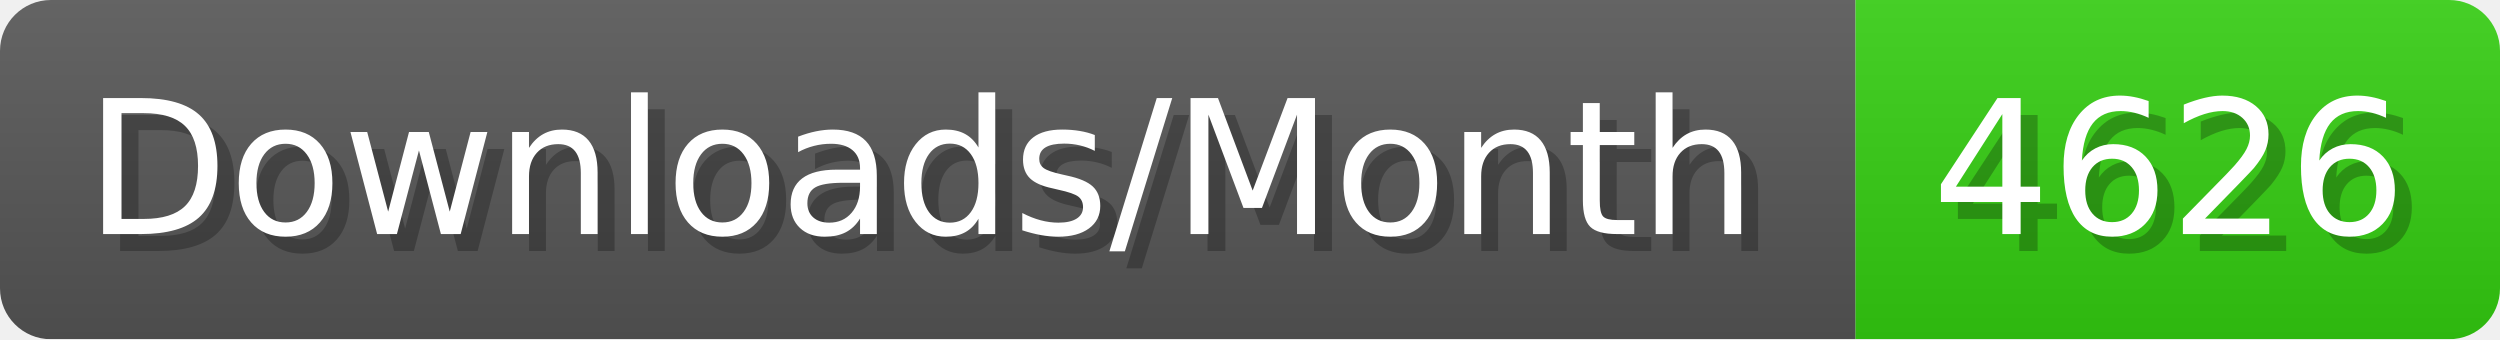
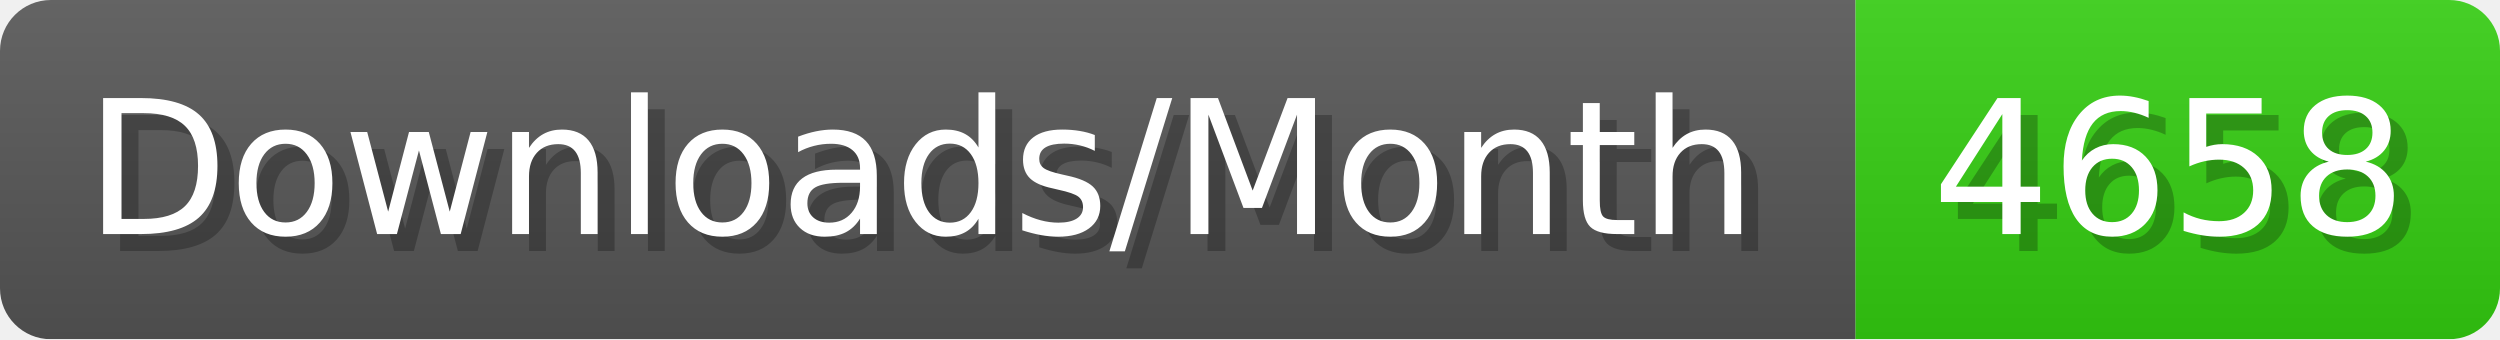
- <svg xmlns="http://www.w3.org/2000/svg" width="147.4" height="20" viewBox="0 0 1474 200" role="img" aria-label="Downloads/Month: 4626">
+ <svg xmlns="http://www.w3.org/2000/svg" width="147.4" height="20" viewBox="0 0 1474 200" role="img" aria-label="Downloads/Month: 4658">
  <linearGradient id="YlXUI" x2="0" y2="100%">
    <stop offset="0" stop-opacity=".1" stop-color="#EEE" />
    <stop offset="1" stop-opacity=".1" />
  </linearGradient>
  <mask id="JHhop">
    <rect width="1474" height="200" rx="30" fill="#FFF" />
  </mask>
  <g mask="url(#JHhop)">
    <rect width="1094" height="200" fill="#555" />
    <rect width="380" height="200" fill="#3C1" x="1094" />
    <rect width="1474" height="200" fill="url(#YlXUI)" />
  </g>
  <g aria-hidden="true" fill="#fff" text-anchor="start" font-family="Verdana,DejaVu Sans,sans-serif" font-size="110">
    <text x="60" y="148" textLength="994" fill="#000" opacity="0.25">Downloads/Month</text>
    <text x="50" y="138" textLength="994">Downloads/Month</text>
-     <text x="1149" y="148" textLength="280" fill="#000" opacity="0.25">4626</text>
-     <text x="1139" y="138" textLength="280">4626</text>
+     <text x="1149" y="148" textLength="280" fill="#000" opacity="0.25">4658</text>
+     <text x="1139" y="138" textLength="280">4658</text>
  </g>
</svg>
